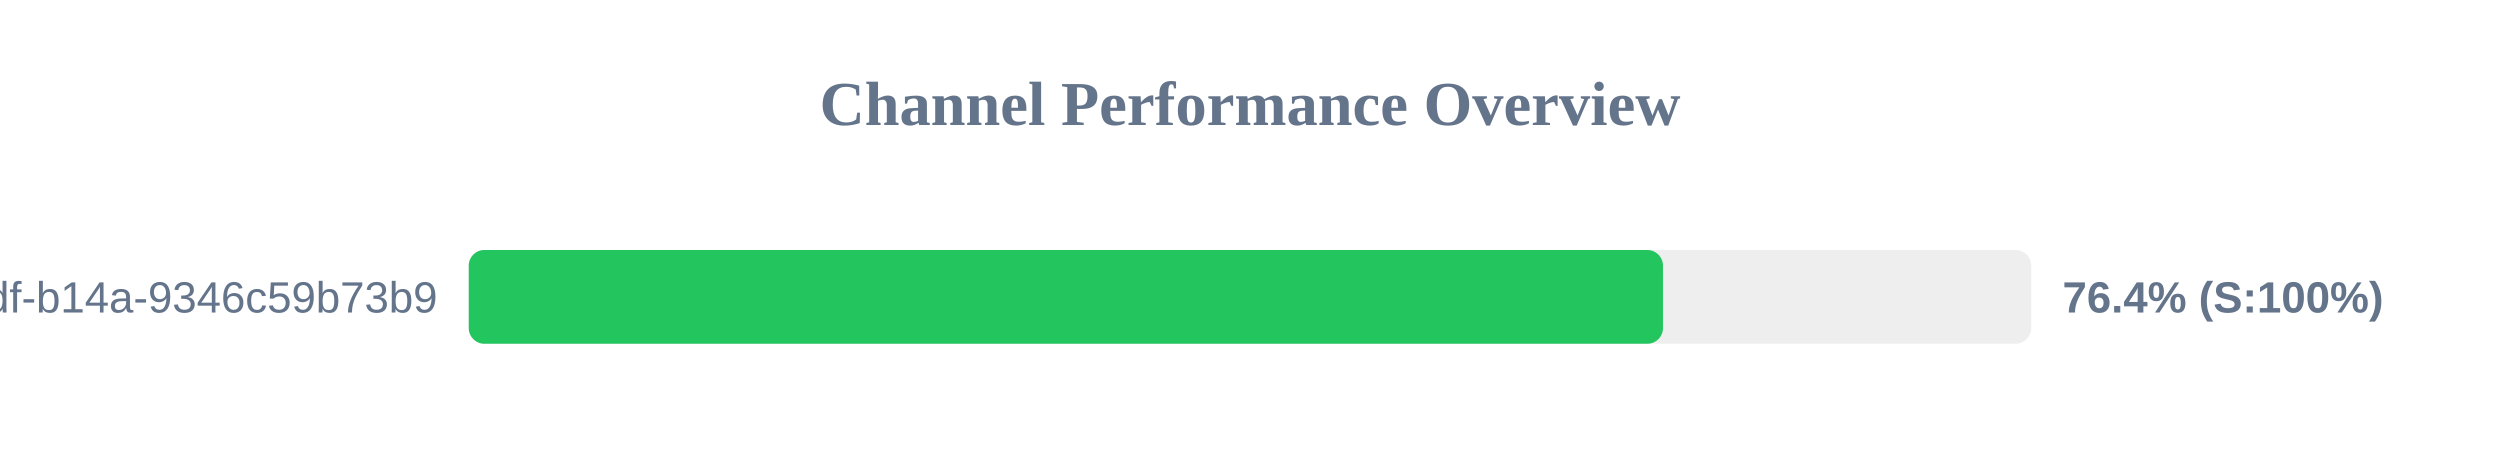
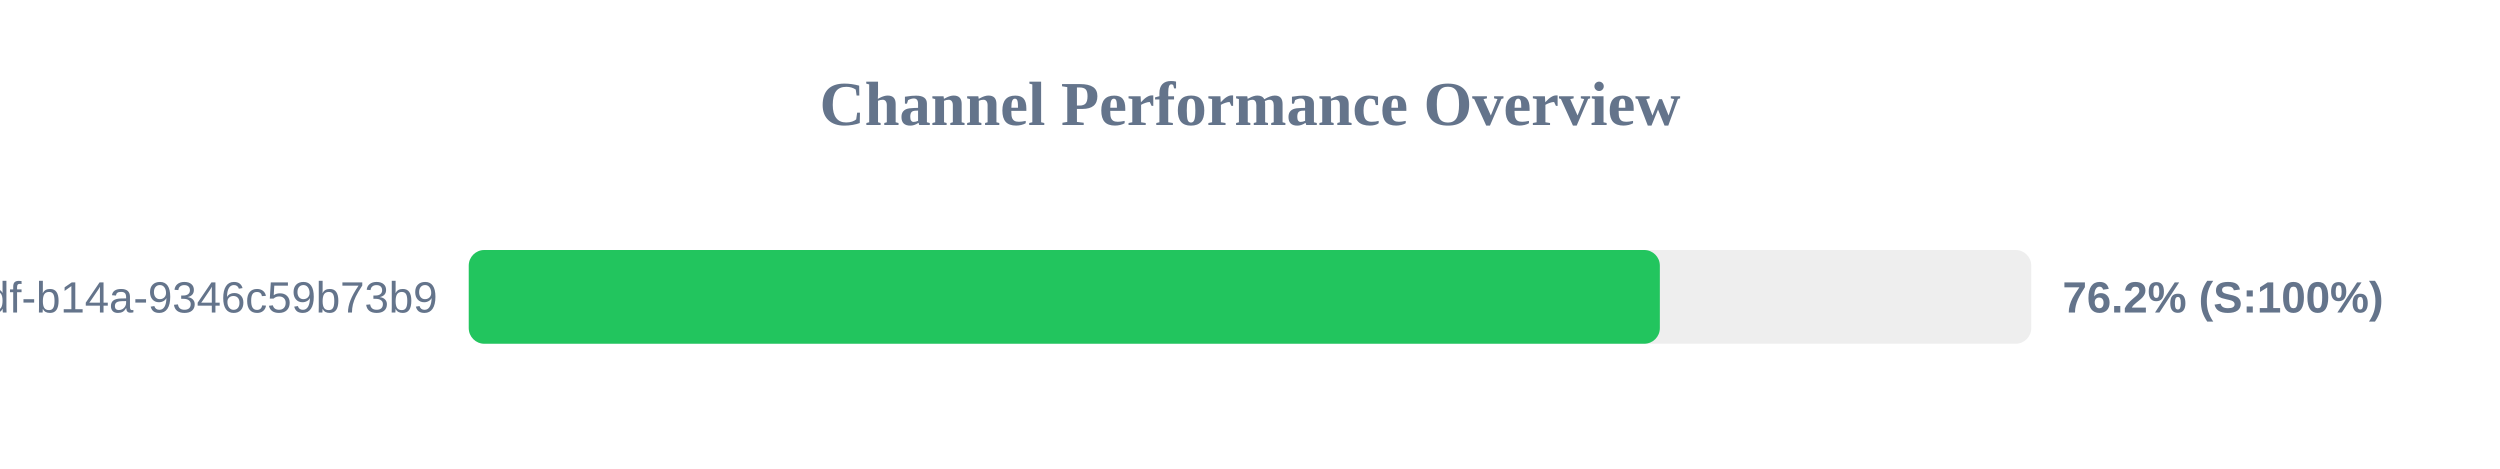
<svg xmlns="http://www.w3.org/2000/svg" width="800" height="150" version="1.1">
  <style>
        .row { font: 14px Arial; fill: #64748b; }
        .score { font: bold 14px Arial; fill: #64748b; }
    </style>
  <text x="400" y="40" text-anchor="middle" font-size="20px" font-weight="bold" fill="#64748b">Channel Performance Overview</text>
  <rect x="150" y="80" width="500" height="30" fill="#eee" rx="5" />
-   <rect x="150" y="80" width="382.15" height="30" fill="#22c55e" rx="5" />
+   <rect x="150" y="80" width="381.15" height="30" fill="#22c55e" rx="5" />
  <text x="140" y="100" text-anchor="end" class="row">?uuid=55ca7a9e-cf90-49df-b14a-9346c59b73b9</text>
-   <text x="660" y="100" text-anchor="start" class="score">76.4% (S:100%)</text>
+   <text x="660" y="100" text-anchor="start" class="score">76.2% (S:100%)</text>
</svg>
